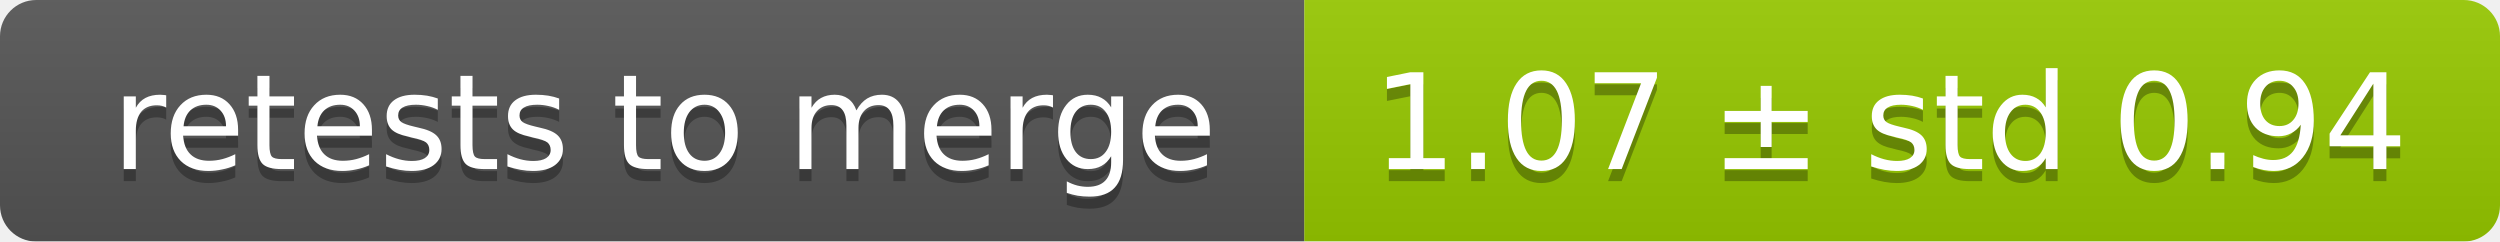
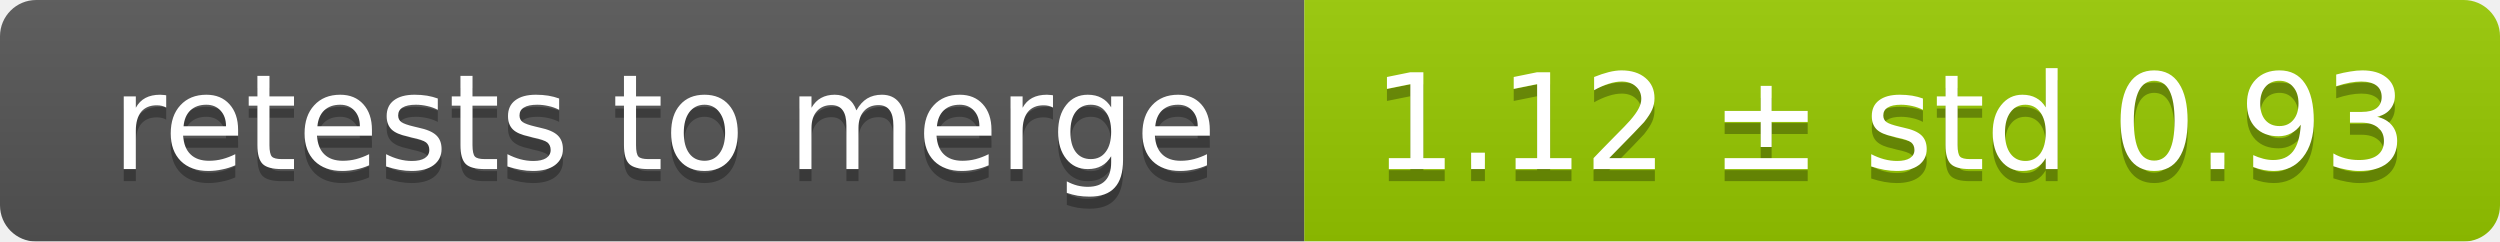
<svg xmlns="http://www.w3.org/2000/svg" width="207" height="20">
  <linearGradient id="smooth" x2="0" y2="100%">
    <stop offset="0" stop-color="#bbb" stop-opacity=".1" />
    <stop offset="1" stop-opacity=".1" />
  </linearGradient>
  <mask id="round">
    <rect width="207" height="20" rx="3" fill="#fff" />
  </mask>
  <g mask="url(#round)">
    <rect width="108" height="20" fill="#555" />
    <rect x="108" width="99" height="20" fill="#97ca00" />
    <rect width="207" height="20" fill="url(#smooth)" />
  </g>
  <g fill="#fff" text-anchor="middle" font-family="DejaVu Sans,Verdana,Geneva,sans-serif" font-size="11">
    <text x="55" y="15" fill="#010101" fill-opacity=".3">retests to merge</text>
    <text x="55" y="14">retests to merge</text>
-     <text x="156.5" y="15" fill="#010101" fill-opacity=".3">1.07 ± std 0.94</text>
-     <text x="156.5" y="14">1.07 ± std 0.94</text>
+     <text x="156.5" y="15" fill="#010101" fill-opacity=".3">1.12 ± std 0.93</text>
+     <text x="156.5" y="14">1.12 ± std 0.93</text>
  </g>
</svg>
